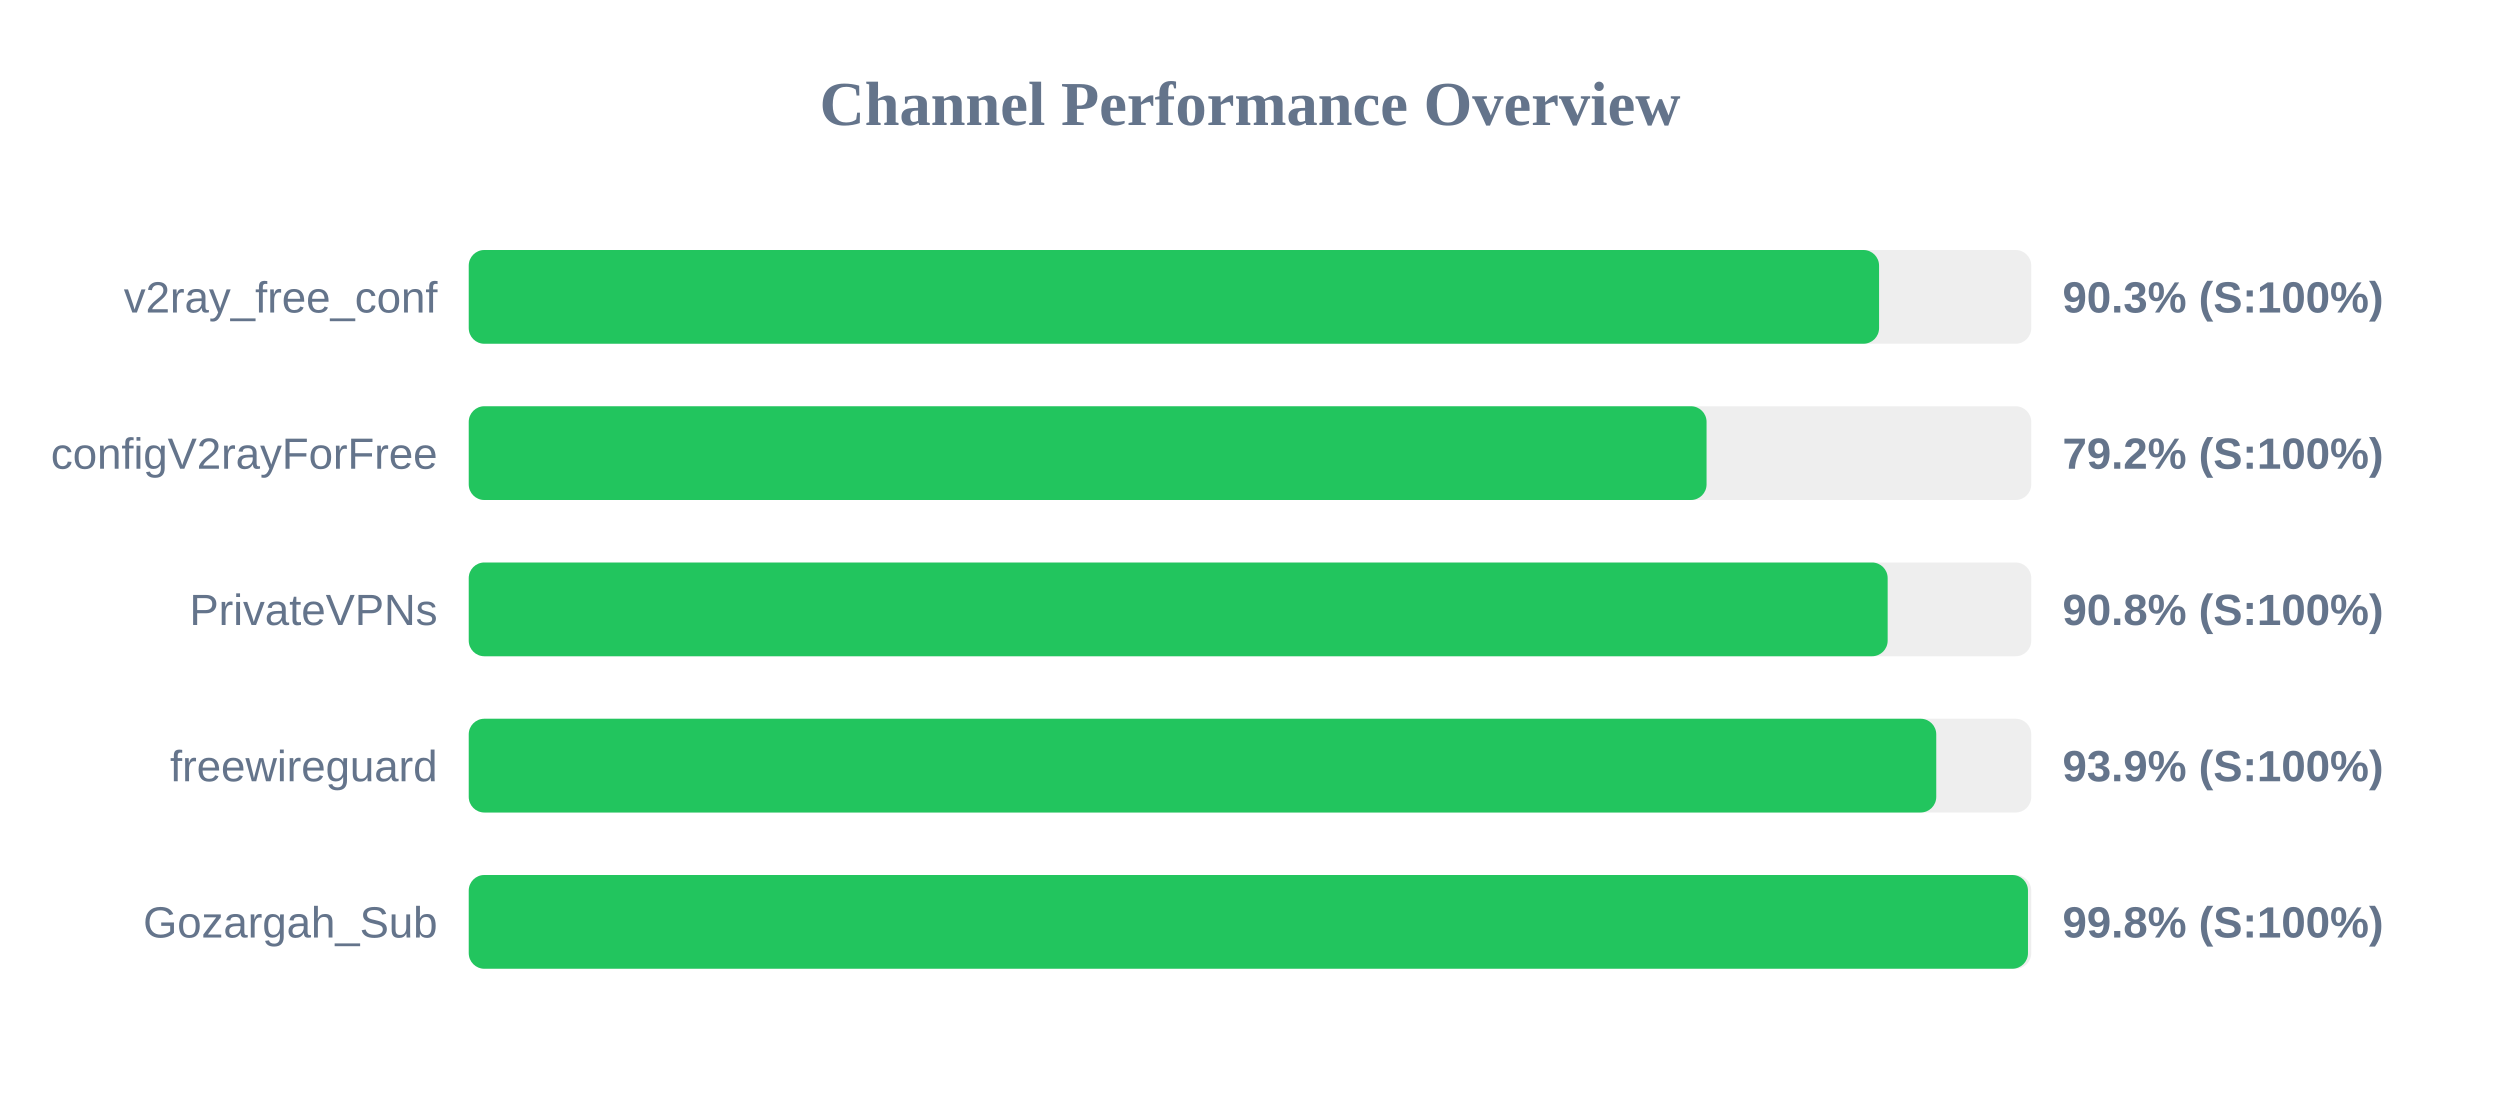
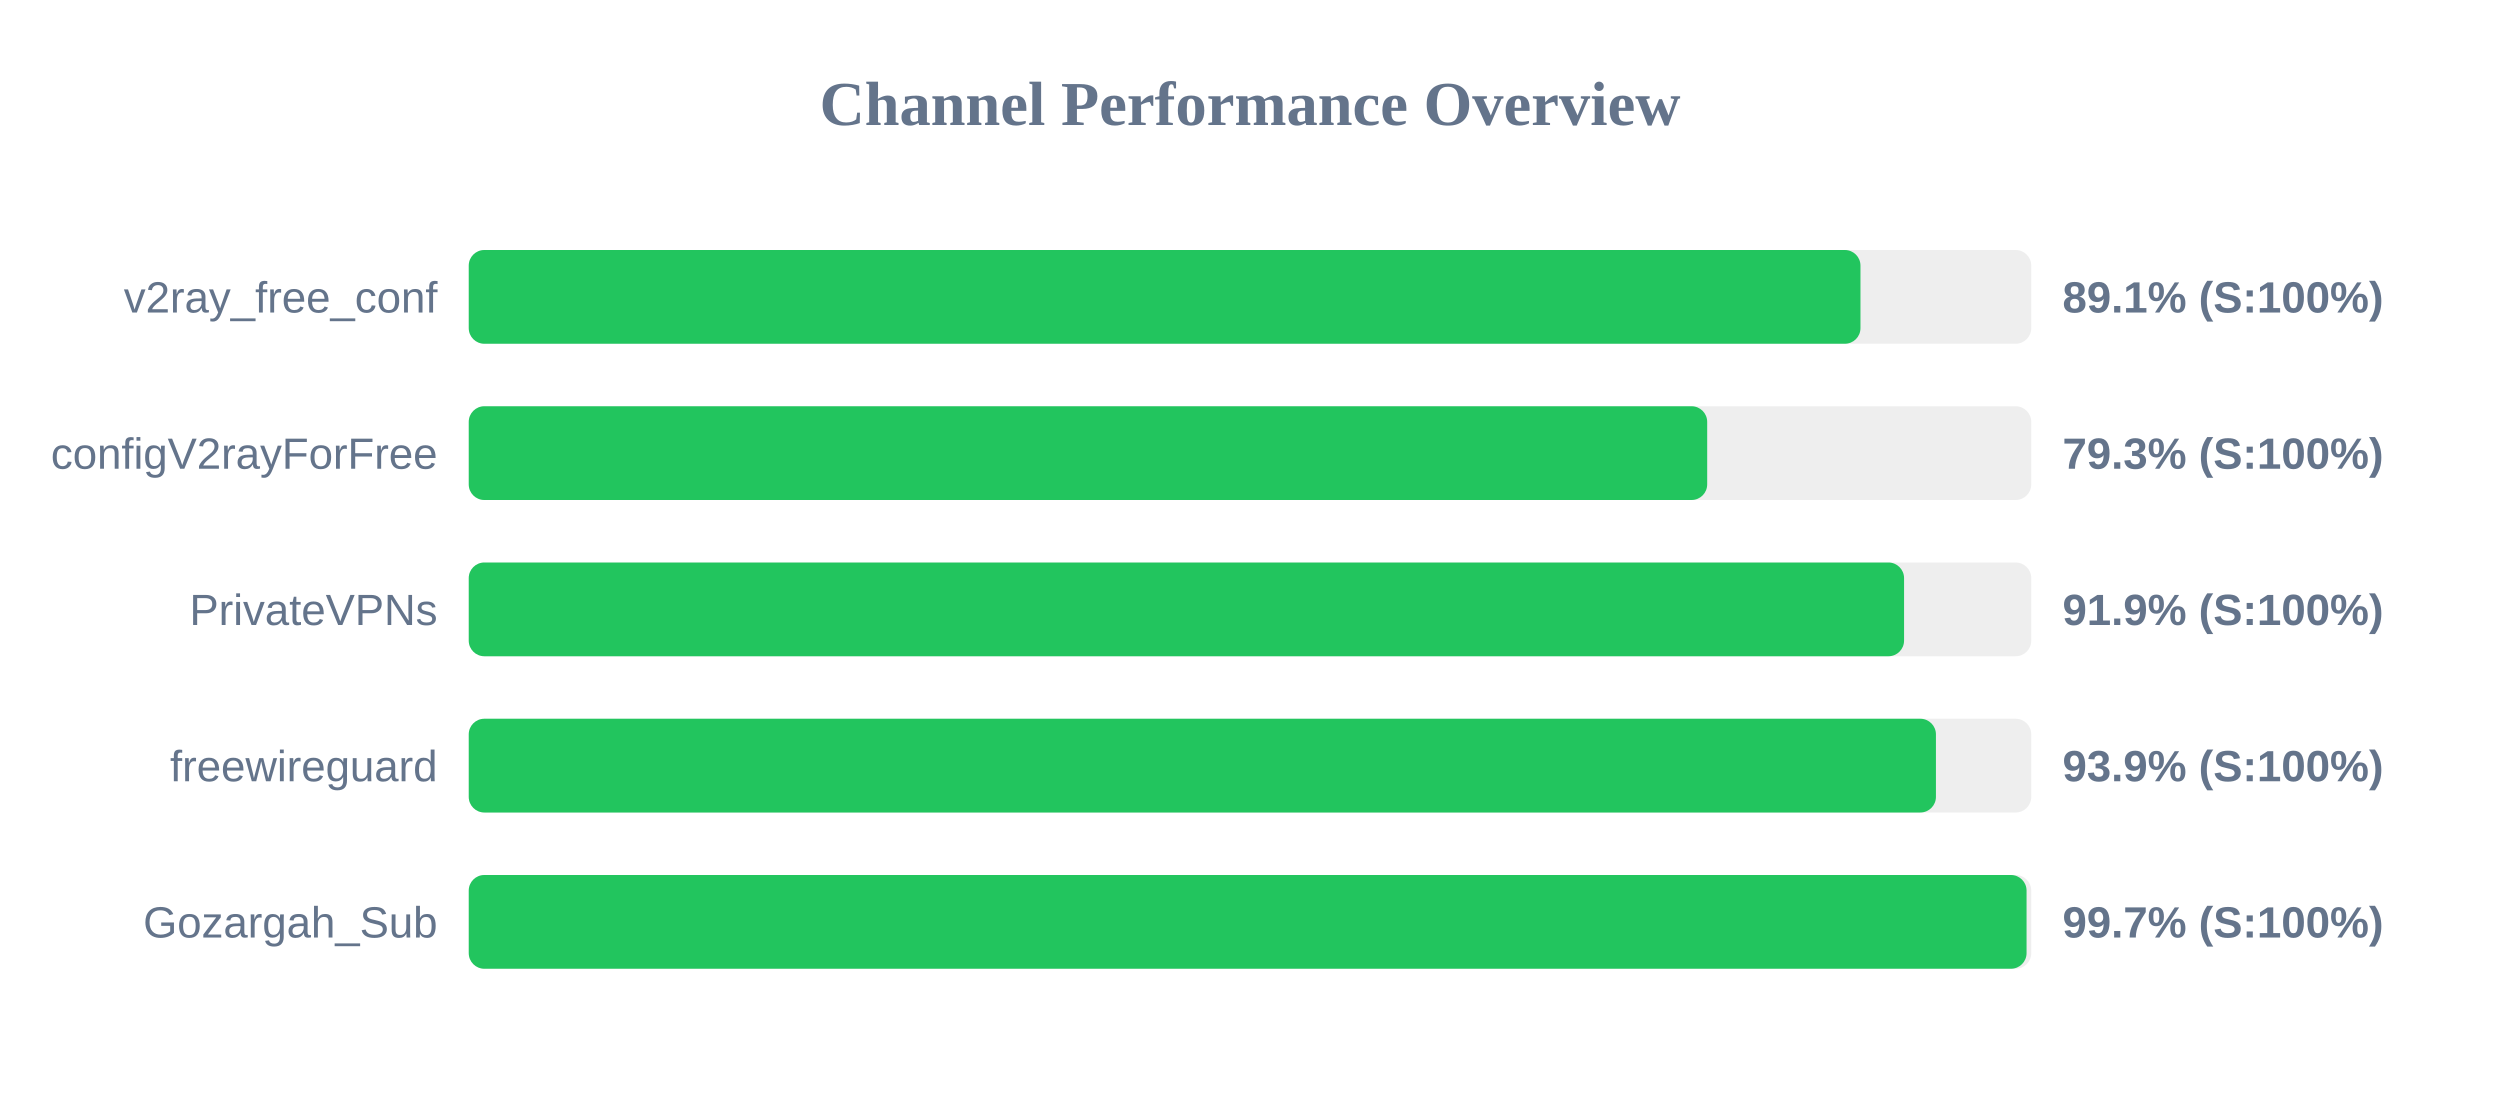
<svg xmlns="http://www.w3.org/2000/svg" width="800" height="350" version="1.1">
  <style>
        .row { font: 14px Arial; fill: #64748b; }
        .score { font: bold 14px Arial; fill: #64748b; }
    </style>
  <text x="400" y="40" text-anchor="middle" font-size="20px" font-weight="bold" fill="#64748b">Channel Performance Overview</text>
  <rect x="150" y="80" width="500" height="30" fill="#eee" rx="5" />
-   <rect x="150" y="80" width="451.3" height="30" fill="#22c55e" rx="5" />
+   <rect x="150" y="80" width="445.35" height="30" fill="#22c55e" rx="5" />
  <text x="140" y="100" text-anchor="end" class="row">v2ray_free_conf</text>
-   <text x="660" y="100" text-anchor="start" class="score">90.3% (S:100%)</text>
+   <text x="660" y="100" text-anchor="start" class="score">89.1% (S:100%)</text>
  <rect x="150" y="130" width="500" height="30" fill="#eee" rx="5" />
-   <rect x="150" y="130" width="396.1" height="30" fill="#22c55e" rx="5" />
+   <rect x="150" y="130" width="396.3" height="30" fill="#22c55e" rx="5" />
  <text x="140" y="150" text-anchor="end" class="row">configV2rayForFree</text>
-   <text x="660" y="150" text-anchor="start" class="score">79.2% (S:100%)</text>
+   <text x="660" y="150" text-anchor="start" class="score">79.3% (S:100%)</text>
  <rect x="150" y="180" width="500" height="30" fill="#eee" rx="5" />
-   <rect x="150" y="180" width="454.05" height="30" fill="#22c55e" rx="5" />
+   <rect x="150" y="180" width="459.3" height="30" fill="#22c55e" rx="5" />
  <text x="140" y="200" text-anchor="end" class="row">PrivateVPNs</text>
-   <text x="660" y="200" text-anchor="start" class="score">90.8% (S:100%)</text>
+   <text x="660" y="200" text-anchor="start" class="score">91.9% (S:100%)</text>
  <rect x="150" y="230" width="500" height="30" fill="#eee" rx="5" />
-   <rect x="150" y="230" width="469.6" height="30" fill="#22c55e" rx="5" />
+   <rect x="150" y="230" width="469.5" height="30" fill="#22c55e" rx="5" />
  <text x="140" y="250" text-anchor="end" class="row">freewireguard</text>
  <text x="660" y="250" text-anchor="start" class="score">93.9% (S:100%)</text>
  <rect x="150" y="280" width="500" height="30" fill="#eee" rx="5" />
-   <rect x="150" y="280" width="498.95" height="30" fill="#22c55e" rx="5" />
+   <rect x="150" y="280" width="498.5" height="30" fill="#22c55e" rx="5" />
  <text x="140" y="300" text-anchor="end" class="row">Gozargah_Sub</text>
-   <text x="660" y="300" text-anchor="start" class="score">99.8% (S:100%)</text>
+   <text x="660" y="300" text-anchor="start" class="score">99.7% (S:100%)</text>
</svg>
